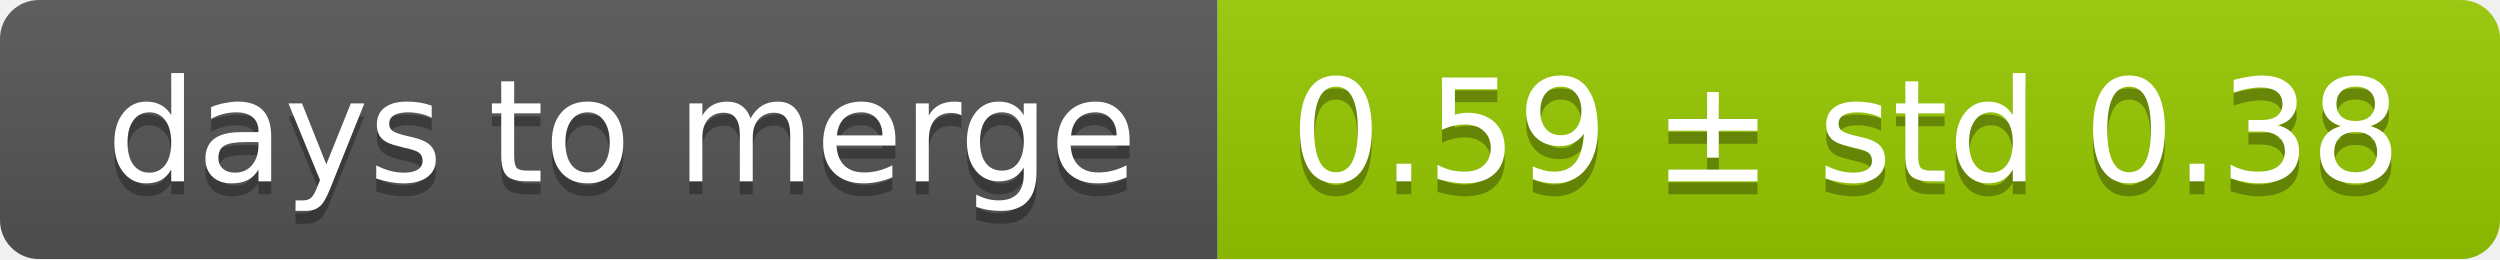
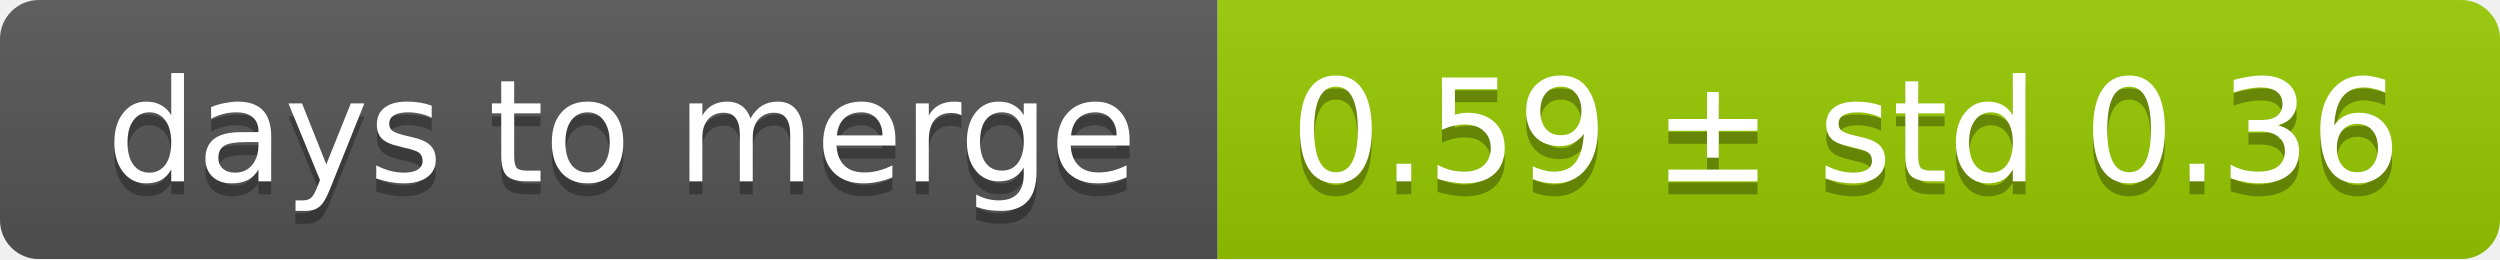
<svg xmlns="http://www.w3.org/2000/svg" width="193" height="20">
  <linearGradient id="smooth" x2="0" y2="100%">
    <stop offset="0" stop-color="#bbb" stop-opacity=".1" />
    <stop offset="1" stop-opacity=".1" />
  </linearGradient>
  <mask id="round">
    <rect width="193" height="20" rx="3" fill="#fff" />
  </mask>
  <g mask="url(#round)">
    <rect width="94" height="20" fill="#555" />
    <rect x="94" width="99" height="20" fill="#97ca00" />
    <rect width="193" height="20" fill="url(#smooth)" />
  </g>
  <g fill="#fff" text-anchor="middle" font-family="DejaVu Sans,Verdana,Geneva,sans-serif" font-size="11">
    <text x="48" y="15" fill="#010101" fill-opacity=".3">days to merge</text>
    <text x="48" y="14">days to merge</text>
-     <text x="142.5" y="15" fill="#010101" fill-opacity=".3">0.59 ± std 0.38</text>
-     <text x="142.5" y="14">0.59 ± std 0.38</text>
+     <text x="142.5" y="15" fill="#010101" fill-opacity=".3">0.59 ± std 0.36</text>
+     <text x="142.5" y="14">0.59 ± std 0.36</text>
  </g>
</svg>
